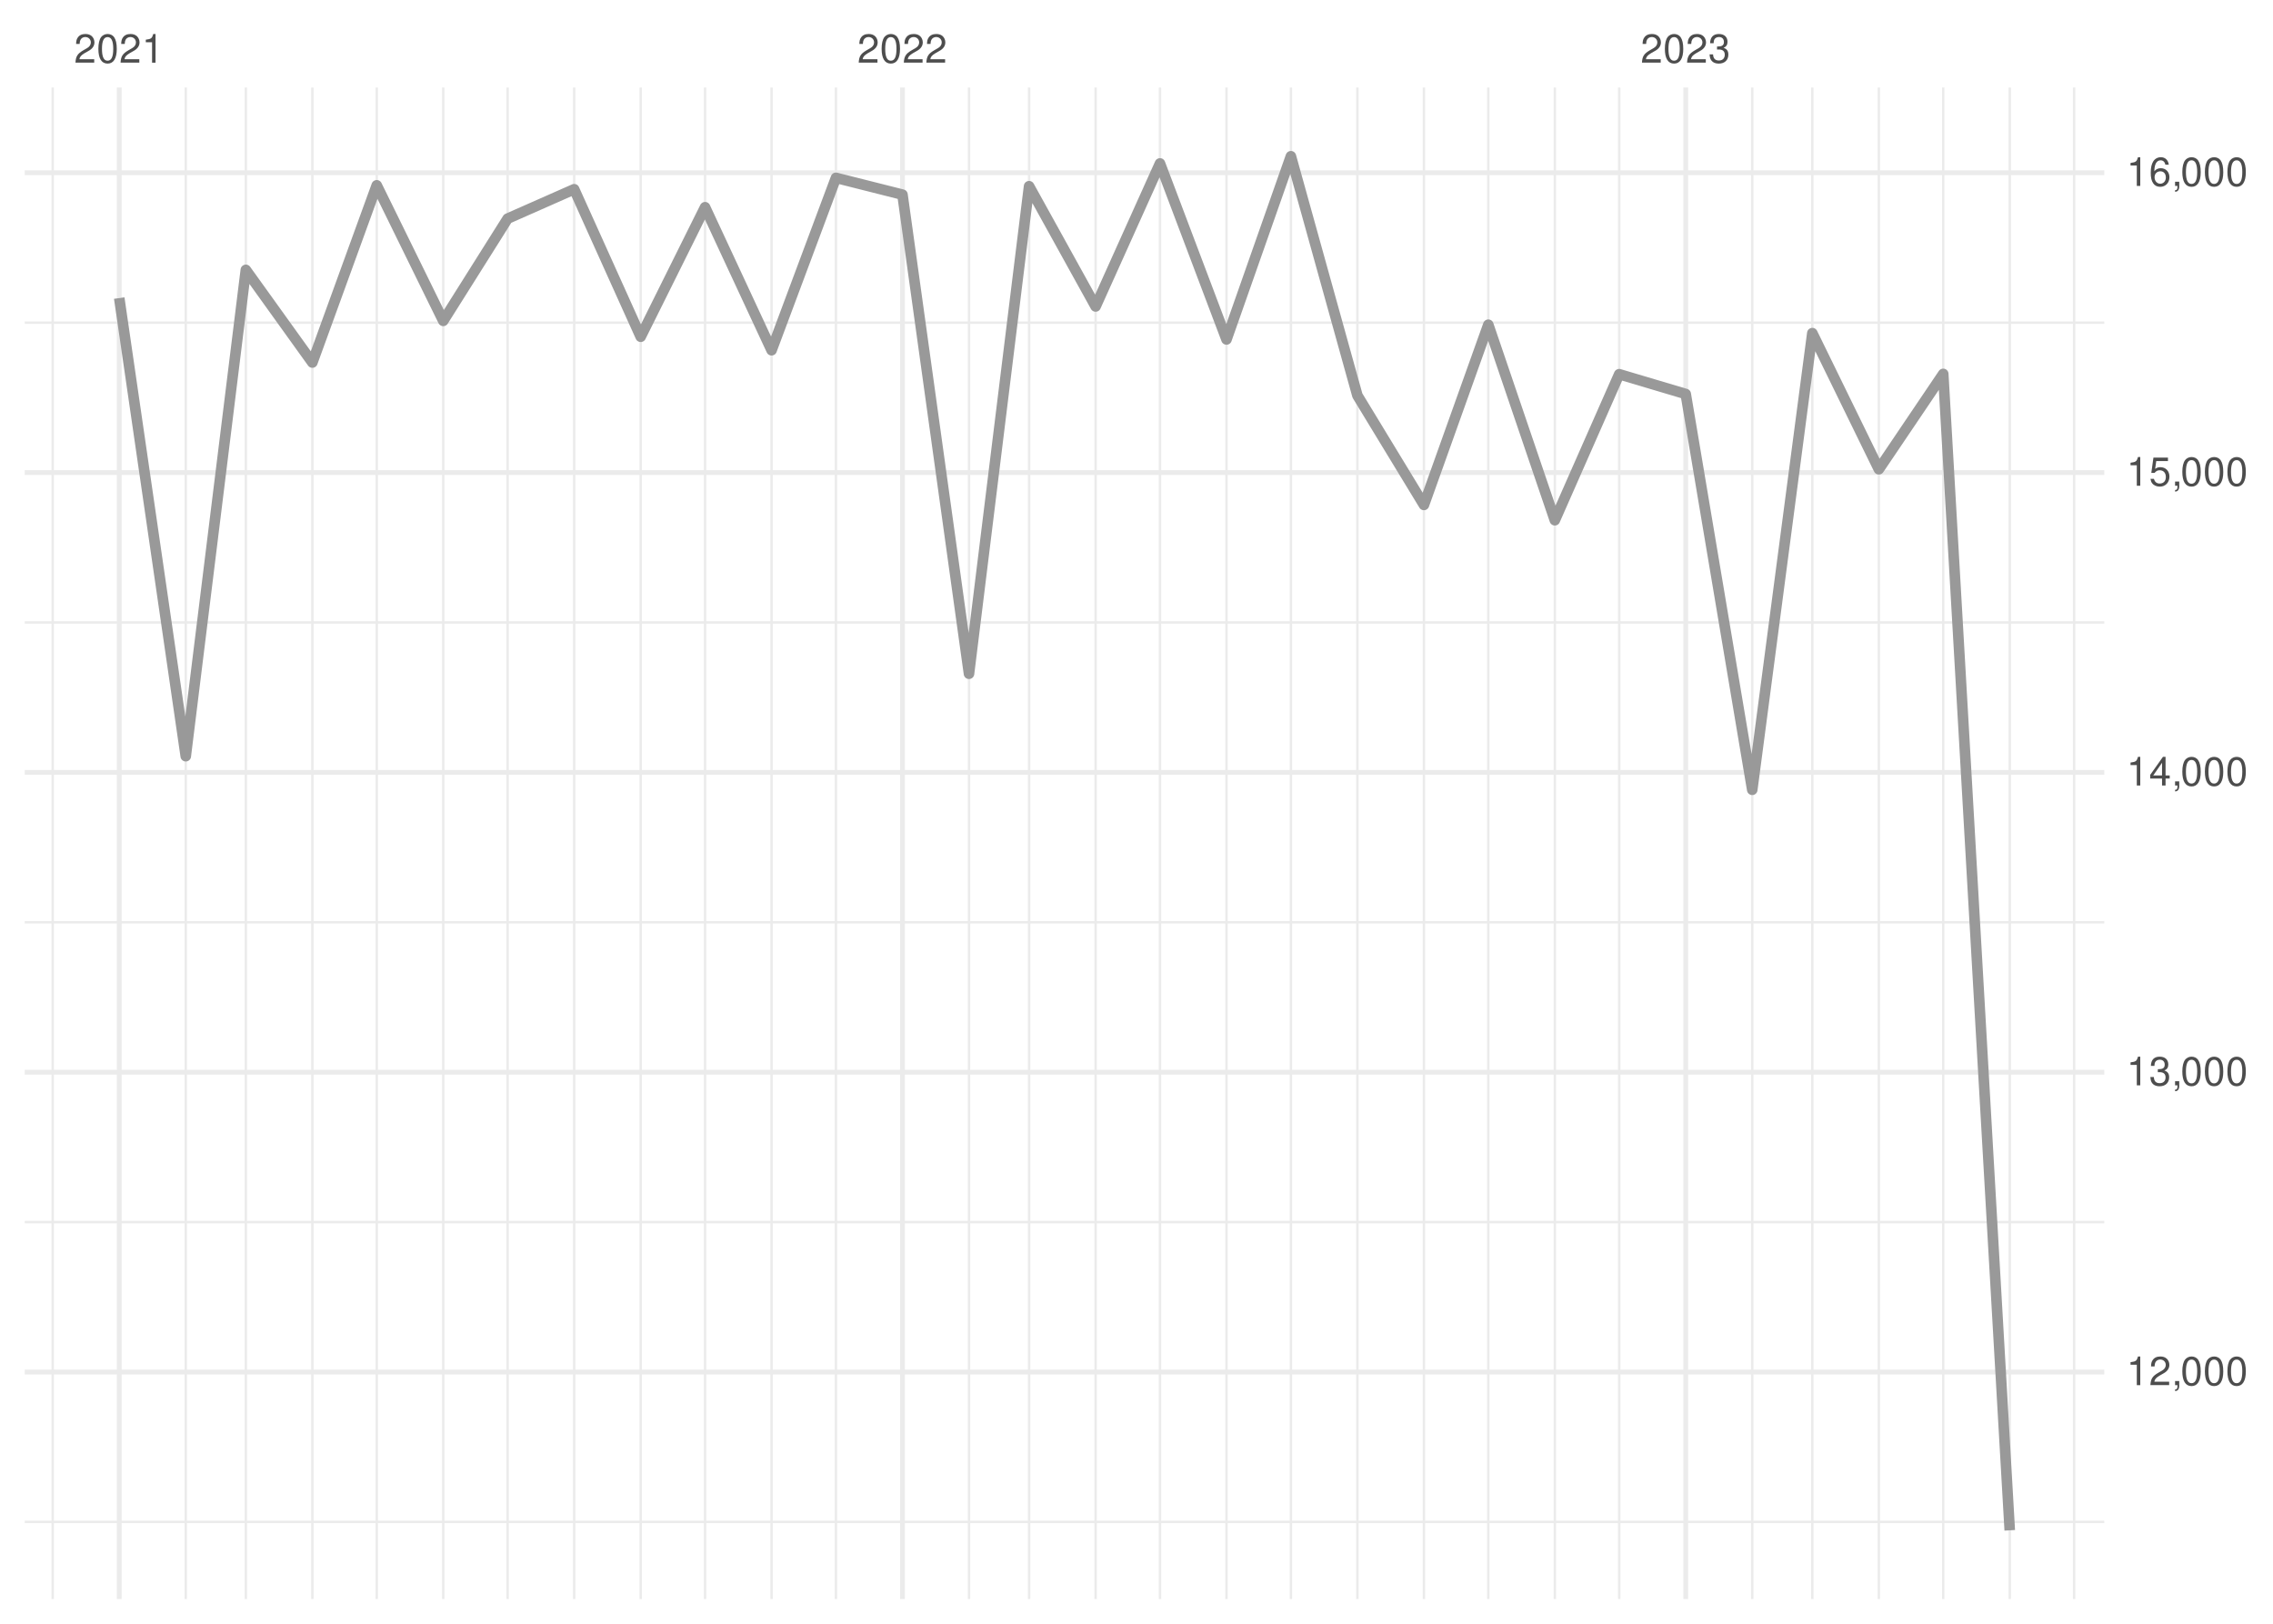
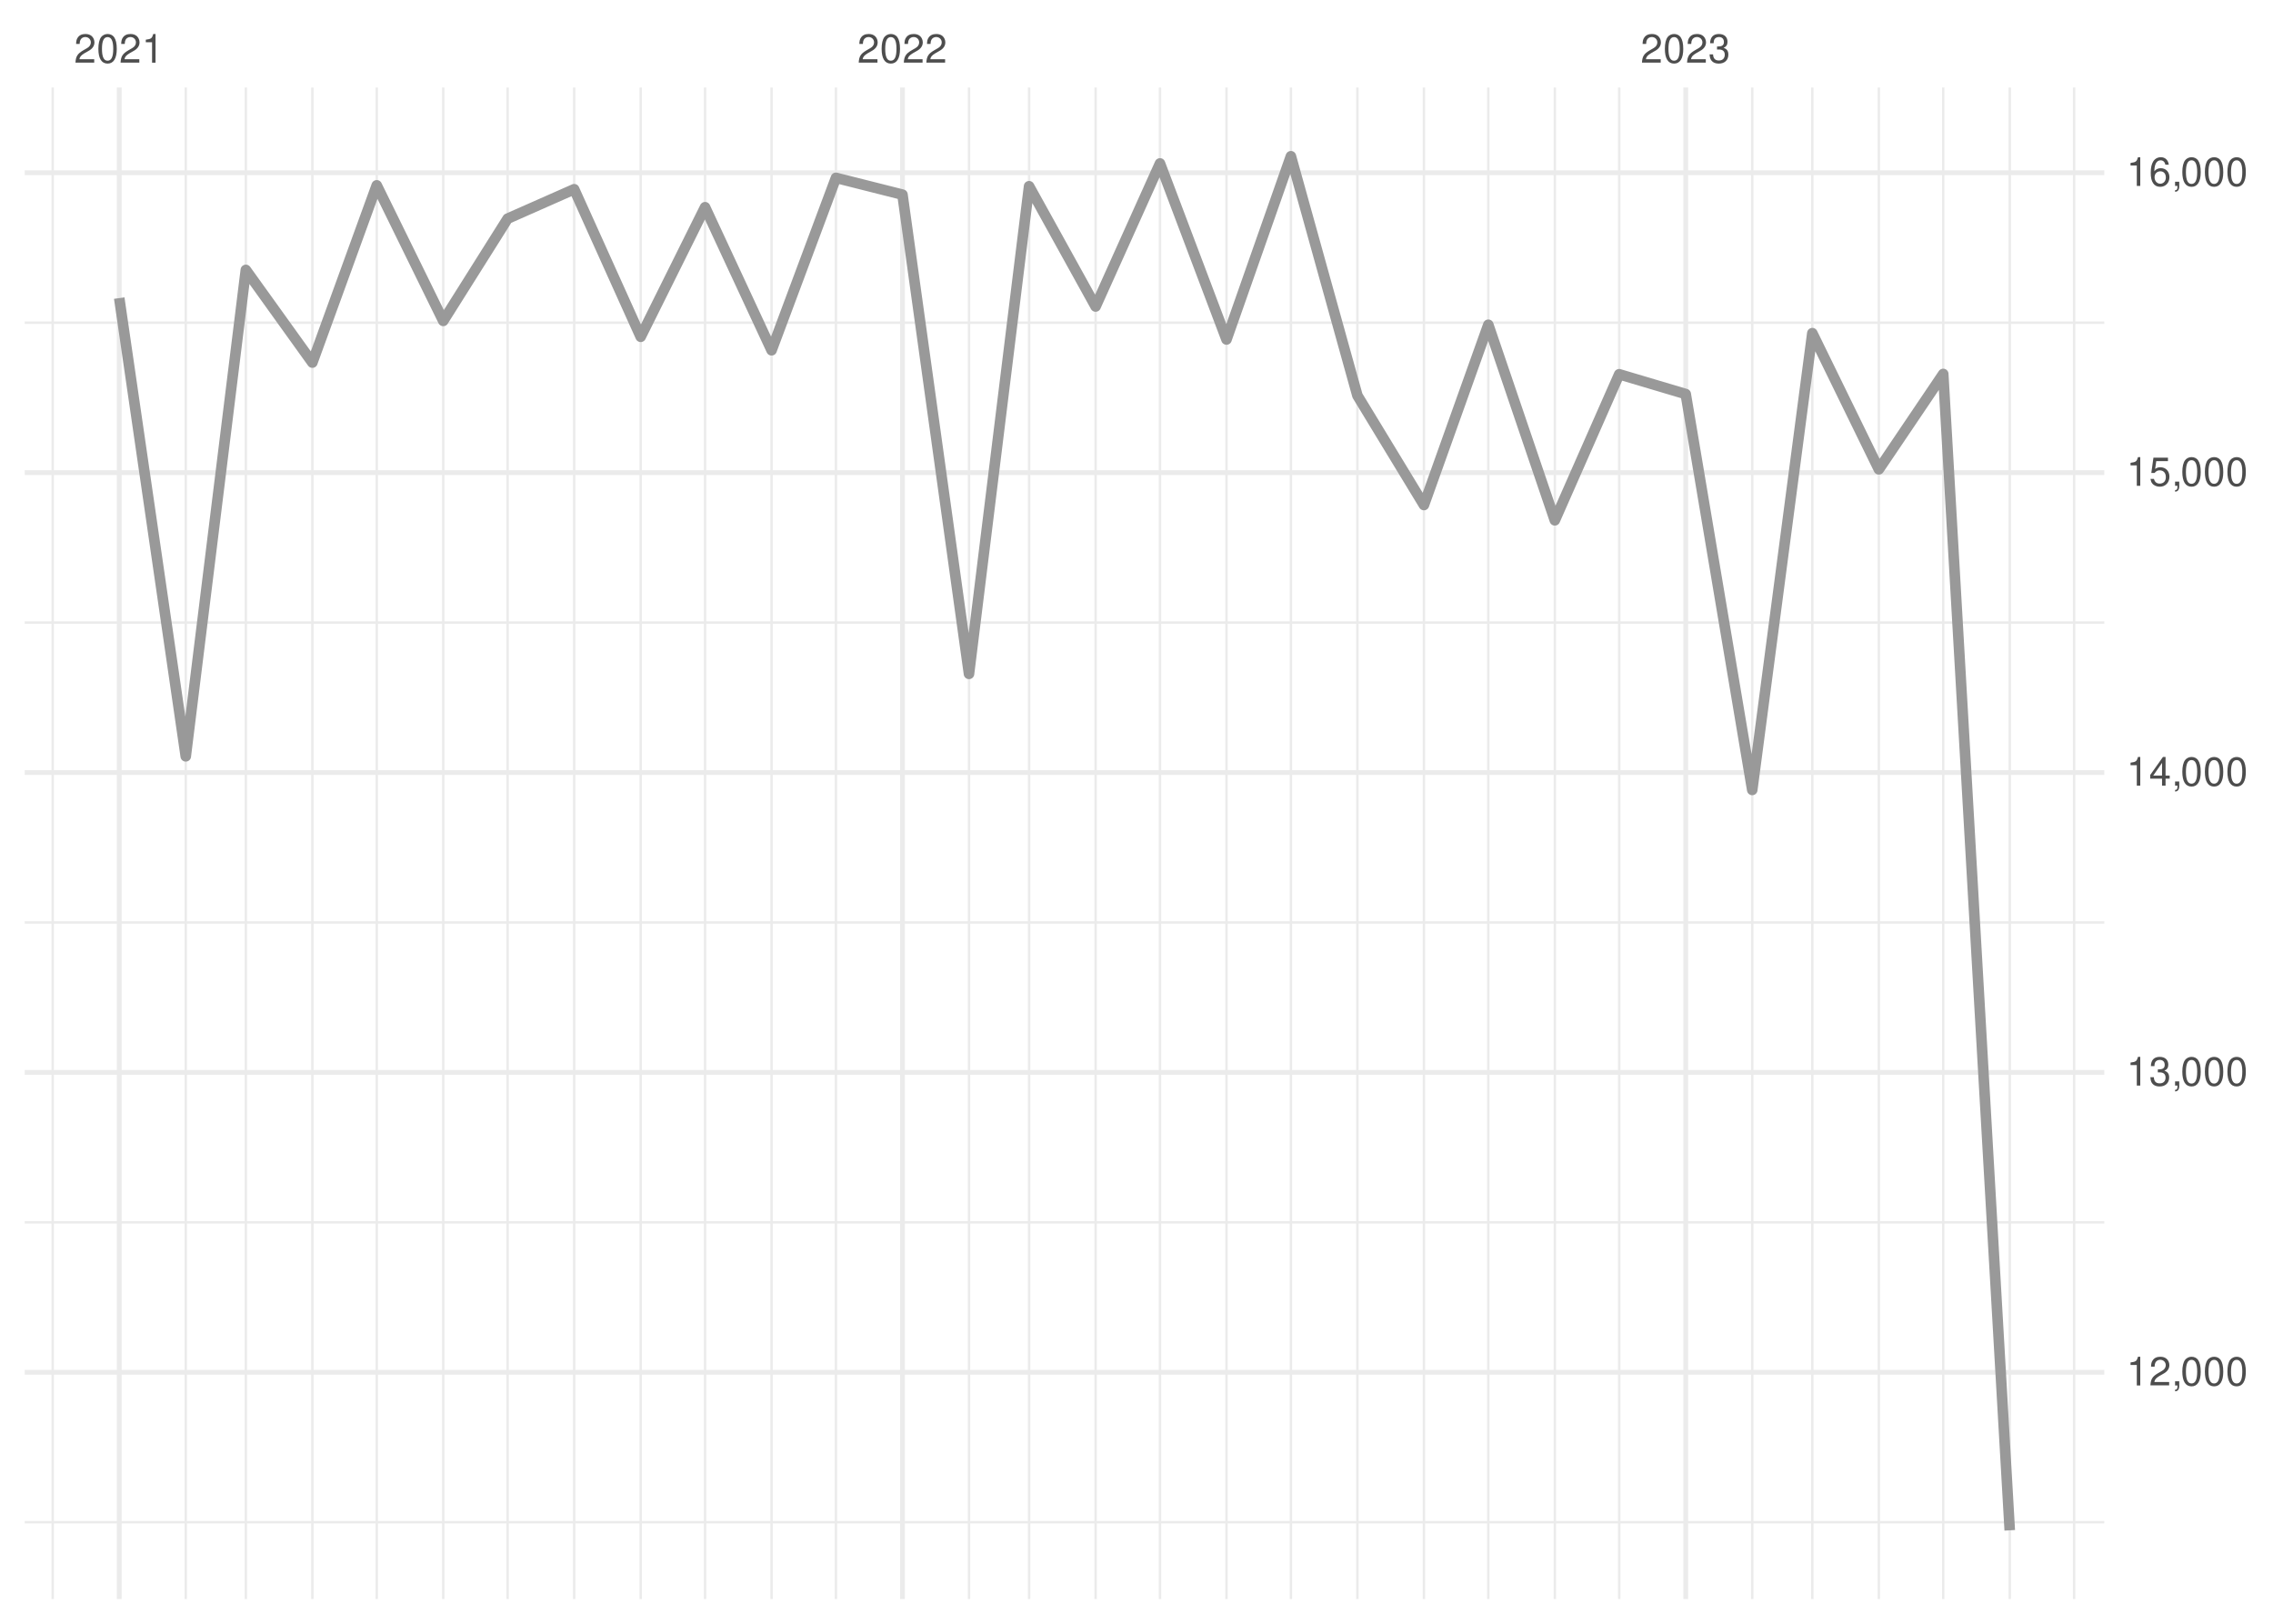
<svg xmlns="http://www.w3.org/2000/svg" xmlns:xlink="http://www.w3.org/1999/xlink" width="504pt" height="360pt" viewBox="0 0 504 360" version="1.1">
  <defs>
    <g>
      <symbol overflow="visible" id="glyph0-0">
        <path style="stroke:none;" d="" />
      </symbol>
      <symbol overflow="visible" id="glyph0-1">
        <path style="stroke:none;" d="M 4.453 -0.766 L 1.172 -0.766 C 1.25 -1.297 1.531 -1.625 2.297 -2.094 L 3.172 -2.594 C 4.047 -3.062 4.5 -3.719 4.5 -4.5 C 4.5 -5.031 4.281 -5.531 3.922 -5.875 C 3.547 -6.203 3.094 -6.359 2.5 -6.359 C 1.703 -6.359 1.125 -6.078 0.781 -5.531 C 0.547 -5.203 0.453 -4.797 0.438 -4.156 L 1.219 -4.156 C 1.234 -4.594 1.297 -4.844 1.406 -5.062 C 1.594 -5.438 2 -5.688 2.469 -5.688 C 3.172 -5.688 3.703 -5.172 3.703 -4.484 C 3.703 -3.969 3.406 -3.531 2.859 -3.219 L 2.047 -2.75 C 0.75 -2 0.375 -1.406 0.297 -0.016 L 4.453 -0.016 Z M 4.453 -0.766 " />
      </symbol>
      <symbol overflow="visible" id="glyph0-2">
        <path style="stroke:none;" d="M 2.422 -6.359 C 1.844 -6.359 1.312 -6.094 0.984 -5.672 C 0.578 -5.109 0.375 -4.25 0.375 -3.078 C 0.375 -0.938 1.078 0.203 2.422 0.203 C 3.734 0.203 4.453 -0.938 4.453 -3.031 C 4.453 -4.25 4.266 -5.078 3.859 -5.672 C 3.531 -6.109 3.016 -6.359 2.422 -6.359 Z M 2.422 -5.672 C 3.25 -5.672 3.672 -4.828 3.672 -3.094 C 3.672 -1.281 3.266 -0.438 2.406 -0.438 C 1.578 -0.438 1.172 -1.312 1.172 -3.062 C 1.172 -4.828 1.578 -5.672 2.422 -5.672 Z M 2.422 -5.672 " />
      </symbol>
      <symbol overflow="visible" id="glyph0-3">
        <path style="stroke:none;" d="M 2.281 -4.531 L 2.281 0 L 3.047 0 L 3.047 -6.359 L 2.547 -6.359 C 2.266 -5.391 2.094 -5.25 0.891 -5.094 L 0.891 -4.531 Z M 2.281 -4.531 " />
      </symbol>
      <symbol overflow="visible" id="glyph0-4">
        <path style="stroke:none;" d="M 1.938 -2.922 L 2.359 -2.922 C 3.203 -2.922 3.656 -2.531 3.656 -1.766 C 3.656 -0.969 3.172 -0.484 2.375 -0.484 C 1.516 -0.484 1.109 -0.922 1.062 -1.844 L 0.281 -1.844 C 0.312 -1.344 0.406 -1 0.547 -0.719 C 0.875 -0.109 1.484 0.203 2.344 0.203 C 3.625 0.203 4.453 -0.578 4.453 -1.781 C 4.453 -2.594 4.141 -3.031 3.391 -3.297 C 3.969 -3.531 4.266 -3.969 4.266 -4.609 C 4.266 -5.703 3.547 -6.359 2.359 -6.359 C 1.109 -6.359 0.438 -5.656 0.406 -4.312 L 1.188 -4.312 C 1.203 -4.703 1.234 -4.922 1.328 -5.109 C 1.5 -5.469 1.891 -5.688 2.375 -5.688 C 3.062 -5.688 3.469 -5.266 3.469 -4.578 C 3.469 -4.141 3.312 -3.859 2.969 -3.719 C 2.766 -3.625 2.484 -3.594 1.938 -3.578 Z M 1.938 -2.922 " />
      </symbol>
      <symbol overflow="visible" id="glyph0-5">
        <path style="stroke:none;" d="M 0.766 -0.922 L 0.766 0 L 1.297 0 L 1.297 0.156 C 1.297 0.766 1.172 0.938 0.766 0.953 L 0.766 1.297 C 1.344 1.312 1.688 0.891 1.688 0.141 L 1.688 -0.922 Z M 0.766 -0.922 " />
      </symbol>
      <symbol overflow="visible" id="glyph0-6">
        <path style="stroke:none;" d="M 2.875 -1.547 L 2.875 0 L 3.656 0 L 3.656 -1.547 L 4.578 -1.547 L 4.578 -2.234 L 3.656 -2.234 L 3.656 -6.359 L 3.078 -6.359 L 0.25 -2.359 L 0.25 -1.547 Z M 2.875 -2.234 L 0.922 -2.234 L 2.875 -5.047 Z M 2.875 -2.234 " />
      </symbol>
      <symbol overflow="visible" id="glyph0-7">
        <path style="stroke:none;" d="M 4.188 -6.234 L 0.969 -6.234 L 0.5 -2.844 L 1.219 -2.844 C 1.578 -3.266 1.875 -3.422 2.359 -3.422 C 3.203 -3.422 3.719 -2.844 3.719 -1.922 C 3.719 -1.031 3.203 -0.484 2.359 -0.484 C 1.688 -0.484 1.266 -0.828 1.078 -1.531 L 0.312 -1.531 C 0.406 -1.016 0.5 -0.781 0.688 -0.547 C 1.031 -0.078 1.672 0.203 2.375 0.203 C 3.641 0.203 4.516 -0.719 4.516 -2.031 C 4.516 -3.266 3.688 -4.109 2.5 -4.109 C 2.062 -4.109 1.703 -4 1.344 -3.734 L 1.594 -5.469 L 4.188 -5.469 Z M 4.188 -6.234 " />
      </symbol>
      <symbol overflow="visible" id="glyph0-8">
        <path style="stroke:none;" d="M 4.375 -4.703 C 4.234 -5.75 3.562 -6.359 2.609 -6.359 C 1.922 -6.359 1.312 -6.031 0.938 -5.453 C 0.547 -4.828 0.375 -4.062 0.375 -2.906 C 0.375 -1.828 0.531 -1.156 0.906 -0.594 C 1.234 -0.078 1.781 0.203 2.469 0.203 C 3.656 0.203 4.516 -0.688 4.516 -1.922 C 4.516 -3.094 3.719 -3.922 2.609 -3.922 C 1.984 -3.922 1.5 -3.688 1.172 -3.234 C 1.172 -4.797 1.672 -5.672 2.562 -5.672 C 3.109 -5.672 3.484 -5.328 3.609 -4.703 Z M 2.5 -3.234 C 3.25 -3.234 3.719 -2.703 3.719 -1.859 C 3.719 -1.062 3.188 -0.484 2.484 -0.484 C 1.766 -0.484 1.219 -1.094 1.219 -1.906 C 1.219 -2.688 1.734 -3.234 2.5 -3.234 Z M 2.5 -3.234 " />
      </symbol>
    </g>
    <clipPath id="clip1">
      <path d="M 5.48 337 L 466.59 337 L 466.59 338 L 5.48 338 Z M 5.48 337 " />
    </clipPath>
    <clipPath id="clip2">
      <path d="M 5.48 270 L 466.59 270 L 466.59 272 L 5.48 272 Z M 5.48 270 " />
    </clipPath>
    <clipPath id="clip3">
      <path d="M 5.48 204 L 466.59 204 L 466.59 205 L 5.48 205 Z M 5.48 204 " />
    </clipPath>
    <clipPath id="clip4">
      <path d="M 5.48 137 L 466.59 137 L 466.59 139 L 5.48 139 Z M 5.48 137 " />
    </clipPath>
    <clipPath id="clip5">
      <path d="M 5.48 71 L 466.59 71 L 466.59 72 L 5.48 72 Z M 5.48 71 " />
    </clipPath>
    <clipPath id="clip6">
      <path d="M 11 19.41 L 12 19.41 L 12 354.52 L 11 354.52 Z M 11 19.41 " />
    </clipPath>
    <clipPath id="clip7">
      <path d="M 40 19.41 L 42 19.41 L 42 354.52 L 40 354.52 Z M 40 19.41 " />
    </clipPath>
    <clipPath id="clip8">
      <path d="M 54 19.41 L 55 19.41 L 55 354.52 L 54 354.52 Z M 54 19.41 " />
    </clipPath>
    <clipPath id="clip9">
      <path d="M 68 19.41 L 70 19.41 L 70 354.52 L 68 354.52 Z M 68 19.41 " />
    </clipPath>
    <clipPath id="clip10">
      <path d="M 83 19.41 L 84 19.41 L 84 354.52 L 83 354.52 Z M 83 19.41 " />
    </clipPath>
    <clipPath id="clip11">
      <path d="M 98 19.41 L 99 19.41 L 99 354.52 L 98 354.52 Z M 98 19.41 " />
    </clipPath>
    <clipPath id="clip12">
      <path d="M 112 19.41 L 113 19.41 L 113 354.52 L 112 354.52 Z M 112 19.41 " />
    </clipPath>
    <clipPath id="clip13">
      <path d="M 127 19.41 L 128 19.41 L 128 354.52 L 127 354.52 Z M 127 19.41 " />
    </clipPath>
    <clipPath id="clip14">
      <path d="M 141 19.41 L 143 19.41 L 143 354.52 L 141 354.52 Z M 141 19.41 " />
    </clipPath>
    <clipPath id="clip15">
      <path d="M 156 19.41 L 157 19.41 L 157 354.52 L 156 354.52 Z M 156 19.41 " />
    </clipPath>
    <clipPath id="clip16">
      <path d="M 170 19.41 L 172 19.41 L 172 354.52 L 170 354.52 Z M 170 19.41 " />
    </clipPath>
    <clipPath id="clip17">
      <path d="M 185 19.41 L 186 19.41 L 186 354.52 L 185 354.52 Z M 185 19.41 " />
    </clipPath>
    <clipPath id="clip18">
      <path d="M 214 19.41 L 216 19.41 L 216 354.52 L 214 354.52 Z M 214 19.41 " />
    </clipPath>
    <clipPath id="clip19">
      <path d="M 227 19.41 L 229 19.41 L 229 354.52 L 227 354.52 Z M 227 19.41 " />
    </clipPath>
    <clipPath id="clip20">
      <path d="M 242 19.41 L 244 19.41 L 244 354.52 L 242 354.52 Z M 242 19.41 " />
    </clipPath>
    <clipPath id="clip21">
      <path d="M 256 19.41 L 258 19.41 L 258 354.52 L 256 354.52 Z M 256 19.41 " />
    </clipPath>
    <clipPath id="clip22">
      <path d="M 271 19.41 L 273 19.41 L 273 354.52 L 271 354.52 Z M 271 19.41 " />
    </clipPath>
    <clipPath id="clip23">
      <path d="M 285 19.41 L 287 19.41 L 287 354.52 L 285 354.52 Z M 285 19.41 " />
    </clipPath>
    <clipPath id="clip24">
      <path d="M 300 19.41 L 302 19.41 L 302 354.52 L 300 354.52 Z M 300 19.41 " />
    </clipPath>
    <clipPath id="clip25">
      <path d="M 315 19.41 L 316 19.41 L 316 354.52 L 315 354.52 Z M 315 19.41 " />
    </clipPath>
    <clipPath id="clip26">
      <path d="M 329 19.41 L 331 19.41 L 331 354.52 L 329 354.52 Z M 329 19.41 " />
    </clipPath>
    <clipPath id="clip27">
      <path d="M 344 19.41 L 346 19.41 L 346 354.52 L 344 354.52 Z M 344 19.41 " />
    </clipPath>
    <clipPath id="clip28">
      <path d="M 358 19.41 L 360 19.41 L 360 354.52 L 358 354.52 Z M 358 19.41 " />
    </clipPath>
    <clipPath id="clip29">
      <path d="M 388 19.41 L 389 19.41 L 389 354.52 L 388 354.52 Z M 388 19.41 " />
    </clipPath>
    <clipPath id="clip30">
      <path d="M 401 19.41 L 403 19.41 L 403 354.52 L 401 354.52 Z M 401 19.41 " />
    </clipPath>
    <clipPath id="clip31">
      <path d="M 416 19.41 L 417 19.41 L 417 354.52 L 416 354.52 Z M 416 19.41 " />
    </clipPath>
    <clipPath id="clip32">
      <path d="M 430 19.41 L 432 19.41 L 432 354.52 L 430 354.52 Z M 430 19.41 " />
    </clipPath>
    <clipPath id="clip33">
      <path d="M 445 19.41 L 446 19.41 L 446 354.52 L 445 354.52 Z M 445 19.41 " />
    </clipPath>
    <clipPath id="clip34">
      <path d="M 459 19.41 L 461 19.41 L 461 354.52 L 459 354.52 Z M 459 19.41 " />
    </clipPath>
    <clipPath id="clip35">
      <path d="M 5.48 303 L 466.59 303 L 466.59 305 L 5.48 305 Z M 5.48 303 " />
    </clipPath>
    <clipPath id="clip36">
      <path d="M 5.48 237 L 466.59 237 L 466.59 239 L 5.48 239 Z M 5.48 237 " />
    </clipPath>
    <clipPath id="clip37">
      <path d="M 5.48 170 L 466.59 170 L 466.59 172 L 5.48 172 Z M 5.48 170 " />
    </clipPath>
    <clipPath id="clip38">
      <path d="M 5.48 104 L 466.59 104 L 466.59 106 L 5.48 106 Z M 5.48 104 " />
    </clipPath>
    <clipPath id="clip39">
      <path d="M 5.48 37 L 466.59 37 L 466.59 39 L 5.48 39 Z M 5.48 37 " />
    </clipPath>
    <clipPath id="clip40">
      <path d="M 25 19.41 L 27 19.41 L 27 354.52 L 25 354.52 Z M 25 19.41 " />
    </clipPath>
    <clipPath id="clip41">
      <path d="M 199 19.41 L 201 19.41 L 201 354.52 L 199 354.52 Z M 199 19.41 " />
    </clipPath>
    <clipPath id="clip42">
      <path d="M 373 19.41 L 375 19.41 L 375 354.52 L 373 354.52 Z M 373 19.41 " />
    </clipPath>
  </defs>
  <g id="surface26">
    <rect x="0" y="0" width="504" height="360" style="fill:rgb(100%,100%,100%);fill-opacity:1;stroke:none;" />
    <g clip-path="url(#clip1)" clip-rule="nonzero">
-       <path style="fill:none;stroke-width:0.533;stroke-linecap:butt;stroke-linejoin:round;stroke:rgb(92.157%,92.157%,92.157%);stroke-opacity:1;stroke-miterlimit:10;" d="M 5.48 337.426 L 466.59 337.426 " />
+       <path style="fill:none;stroke-width:0.533;stroke-linecap:butt;stroke-linejoin:round;stroke:rgb(92.157%,92.157%,92.157%);stroke-opacity:1;stroke-miterlimit:10;" d="M 5.48 337.492 L 466.59 337.492 " />
    </g>
    <g clip-path="url(#clip2)" clip-rule="nonzero">
-       <path style="fill:none;stroke-width:0.533;stroke-linecap:butt;stroke-linejoin:round;stroke:rgb(92.157%,92.157%,92.157%);stroke-opacity:1;stroke-miterlimit:10;" d="M 5.48 270.953 L 466.59 270.953 " />
+       <path style="fill:none;stroke-width:0.533;stroke-linecap:butt;stroke-linejoin:round;stroke:rgb(92.157%,92.157%,92.157%);stroke-opacity:1;stroke-miterlimit:10;" d="M 5.48 271.004 L 466.59 271.004 " />
    </g>
    <g clip-path="url(#clip3)" clip-rule="nonzero">
-       <path style="fill:none;stroke-width:0.533;stroke-linecap:butt;stroke-linejoin:round;stroke:rgb(92.157%,92.157%,92.157%);stroke-opacity:1;stroke-miterlimit:10;" d="M 5.48 204.48 L 466.59 204.48 " />
+       <path style="fill:none;stroke-width:0.533;stroke-linecap:butt;stroke-linejoin:round;stroke:rgb(92.157%,92.157%,92.157%);stroke-opacity:1;stroke-miterlimit:10;" d="M 5.48 204.52 L 466.59 204.52 " />
    </g>
    <g clip-path="url(#clip4)" clip-rule="nonzero">
-       <path style="fill:none;stroke-width:0.533;stroke-linecap:butt;stroke-linejoin:round;stroke:rgb(92.157%,92.157%,92.157%);stroke-opacity:1;stroke-miterlimit:10;" d="M 5.48 138.008 L 466.59 138.008 " />
+       <path style="fill:none;stroke-width:0.533;stroke-linecap:butt;stroke-linejoin:round;stroke:rgb(92.157%,92.157%,92.157%);stroke-opacity:1;stroke-miterlimit:10;" d="M 5.48 138.031 L 466.59 138.031 " />
    </g>
    <g clip-path="url(#clip5)" clip-rule="nonzero">
-       <path style="fill:none;stroke-width:0.533;stroke-linecap:butt;stroke-linejoin:round;stroke:rgb(92.157%,92.157%,92.157%);stroke-opacity:1;stroke-miterlimit:10;" d="M 5.48 71.535 L 466.59 71.535 " />
+       <path style="fill:none;stroke-width:0.533;stroke-linecap:butt;stroke-linejoin:round;stroke:rgb(92.157%,92.157%,92.157%);stroke-opacity:1;stroke-miterlimit:10;" d="M 5.48 71.543 L 466.59 71.543 " />
    </g>
    <g clip-path="url(#clip6)" clip-rule="nonzero">
      <path style="fill:none;stroke-width:0.533;stroke-linecap:butt;stroke-linejoin:round;stroke:rgb(92.157%,92.157%,92.157%);stroke-opacity:1;stroke-miterlimit:10;" d="M 11.688 354.52 L 11.688 19.41 " />
    </g>
    <g clip-path="url(#clip7)" clip-rule="nonzero">
      <path style="fill:none;stroke-width:0.533;stroke-linecap:butt;stroke-linejoin:round;stroke:rgb(92.157%,92.157%,92.157%);stroke-opacity:1;stroke-miterlimit:10;" d="M 41.188 354.52 L 41.188 19.41 " />
    </g>
    <g clip-path="url(#clip8)" clip-rule="nonzero">
      <path style="fill:none;stroke-width:0.533;stroke-linecap:butt;stroke-linejoin:round;stroke:rgb(92.157%,92.157%,92.157%);stroke-opacity:1;stroke-miterlimit:10;" d="M 54.512 354.52 L 54.512 19.41 " />
    </g>
    <g clip-path="url(#clip9)" clip-rule="nonzero">
      <path style="fill:none;stroke-width:0.533;stroke-linecap:butt;stroke-linejoin:round;stroke:rgb(92.157%,92.157%,92.157%);stroke-opacity:1;stroke-miterlimit:10;" d="M 69.262 354.52 L 69.262 19.41 " />
    </g>
    <g clip-path="url(#clip10)" clip-rule="nonzero">
      <path style="fill:none;stroke-width:0.533;stroke-linecap:butt;stroke-linejoin:round;stroke:rgb(92.157%,92.157%,92.157%);stroke-opacity:1;stroke-miterlimit:10;" d="M 83.535 354.52 L 83.535 19.41 " />
    </g>
    <g clip-path="url(#clip11)" clip-rule="nonzero">
      <path style="fill:none;stroke-width:0.533;stroke-linecap:butt;stroke-linejoin:round;stroke:rgb(92.157%,92.157%,92.157%);stroke-opacity:1;stroke-miterlimit:10;" d="M 98.285 354.52 L 98.285 19.41 " />
    </g>
    <g clip-path="url(#clip12)" clip-rule="nonzero">
      <path style="fill:none;stroke-width:0.533;stroke-linecap:butt;stroke-linejoin:round;stroke:rgb(92.157%,92.157%,92.157%);stroke-opacity:1;stroke-miterlimit:10;" d="M 112.562 354.52 L 112.562 19.41 " />
    </g>
    <g clip-path="url(#clip13)" clip-rule="nonzero">
      <path style="fill:none;stroke-width:0.533;stroke-linecap:butt;stroke-linejoin:round;stroke:rgb(92.157%,92.157%,92.157%);stroke-opacity:1;stroke-miterlimit:10;" d="M 127.312 354.52 L 127.312 19.41 " />
    </g>
    <g clip-path="url(#clip14)" clip-rule="nonzero">
      <path style="fill:none;stroke-width:0.533;stroke-linecap:butt;stroke-linejoin:round;stroke:rgb(92.157%,92.157%,92.157%);stroke-opacity:1;stroke-miterlimit:10;" d="M 142.062 354.52 L 142.062 19.41 " />
    </g>
    <g clip-path="url(#clip15)" clip-rule="nonzero">
      <path style="fill:none;stroke-width:0.533;stroke-linecap:butt;stroke-linejoin:round;stroke:rgb(92.157%,92.157%,92.157%);stroke-opacity:1;stroke-miterlimit:10;" d="M 156.336 354.52 L 156.336 19.41 " />
    </g>
    <g clip-path="url(#clip16)" clip-rule="nonzero">
      <path style="fill:none;stroke-width:0.533;stroke-linecap:butt;stroke-linejoin:round;stroke:rgb(92.157%,92.157%,92.157%);stroke-opacity:1;stroke-miterlimit:10;" d="M 171.086 354.52 L 171.086 19.41 " />
    </g>
    <g clip-path="url(#clip17)" clip-rule="nonzero">
      <path style="fill:none;stroke-width:0.533;stroke-linecap:butt;stroke-linejoin:round;stroke:rgb(92.157%,92.157%,92.157%);stroke-opacity:1;stroke-miterlimit:10;" d="M 185.359 354.52 L 185.359 19.41 " />
    </g>
    <g clip-path="url(#clip18)" clip-rule="nonzero">
      <path style="fill:none;stroke-width:0.533;stroke-linecap:butt;stroke-linejoin:round;stroke:rgb(92.157%,92.157%,92.157%);stroke-opacity:1;stroke-miterlimit:10;" d="M 214.859 354.52 L 214.859 19.41 " />
    </g>
    <g clip-path="url(#clip19)" clip-rule="nonzero">
      <path style="fill:none;stroke-width:0.533;stroke-linecap:butt;stroke-linejoin:round;stroke:rgb(92.157%,92.157%,92.157%);stroke-opacity:1;stroke-miterlimit:10;" d="M 228.184 354.52 L 228.184 19.41 " />
    </g>
    <g clip-path="url(#clip20)" clip-rule="nonzero">
      <path style="fill:none;stroke-width:0.533;stroke-linecap:butt;stroke-linejoin:round;stroke:rgb(92.157%,92.157%,92.157%);stroke-opacity:1;stroke-miterlimit:10;" d="M 242.934 354.52 L 242.934 19.41 " />
    </g>
    <g clip-path="url(#clip21)" clip-rule="nonzero">
      <path style="fill:none;stroke-width:0.533;stroke-linecap:butt;stroke-linejoin:round;stroke:rgb(92.157%,92.157%,92.157%);stroke-opacity:1;stroke-miterlimit:10;" d="M 257.207 354.52 L 257.207 19.41 " />
    </g>
    <g clip-path="url(#clip22)" clip-rule="nonzero">
      <path style="fill:none;stroke-width:0.533;stroke-linecap:butt;stroke-linejoin:round;stroke:rgb(92.157%,92.157%,92.157%);stroke-opacity:1;stroke-miterlimit:10;" d="M 271.957 354.52 L 271.957 19.41 " />
    </g>
    <g clip-path="url(#clip23)" clip-rule="nonzero">
      <path style="fill:none;stroke-width:0.533;stroke-linecap:butt;stroke-linejoin:round;stroke:rgb(92.157%,92.157%,92.157%);stroke-opacity:1;stroke-miterlimit:10;" d="M 286.234 354.52 L 286.234 19.41 " />
    </g>
    <g clip-path="url(#clip24)" clip-rule="nonzero">
      <path style="fill:none;stroke-width:0.533;stroke-linecap:butt;stroke-linejoin:round;stroke:rgb(92.157%,92.157%,92.157%);stroke-opacity:1;stroke-miterlimit:10;" d="M 300.984 354.52 L 300.984 19.41 " />
    </g>
    <g clip-path="url(#clip25)" clip-rule="nonzero">
      <path style="fill:none;stroke-width:0.533;stroke-linecap:butt;stroke-linejoin:round;stroke:rgb(92.157%,92.157%,92.157%);stroke-opacity:1;stroke-miterlimit:10;" d="M 315.734 354.52 L 315.734 19.41 " />
    </g>
    <g clip-path="url(#clip26)" clip-rule="nonzero">
      <path style="fill:none;stroke-width:0.533;stroke-linecap:butt;stroke-linejoin:round;stroke:rgb(92.157%,92.157%,92.157%);stroke-opacity:1;stroke-miterlimit:10;" d="M 330.008 354.52 L 330.008 19.41 " />
    </g>
    <g clip-path="url(#clip27)" clip-rule="nonzero">
      <path style="fill:none;stroke-width:0.533;stroke-linecap:butt;stroke-linejoin:round;stroke:rgb(92.157%,92.157%,92.157%);stroke-opacity:1;stroke-miterlimit:10;" d="M 344.758 354.52 L 344.758 19.41 " />
    </g>
    <g clip-path="url(#clip28)" clip-rule="nonzero">
      <path style="fill:none;stroke-width:0.533;stroke-linecap:butt;stroke-linejoin:round;stroke:rgb(92.157%,92.157%,92.157%);stroke-opacity:1;stroke-miterlimit:10;" d="M 359.031 354.52 L 359.031 19.41 " />
    </g>
    <g clip-path="url(#clip29)" clip-rule="nonzero">
      <path style="fill:none;stroke-width:0.533;stroke-linecap:butt;stroke-linejoin:round;stroke:rgb(92.157%,92.157%,92.157%);stroke-opacity:1;stroke-miterlimit:10;" d="M 388.531 354.52 L 388.531 19.41 " />
    </g>
    <g clip-path="url(#clip30)" clip-rule="nonzero">
      <path style="fill:none;stroke-width:0.533;stroke-linecap:butt;stroke-linejoin:round;stroke:rgb(92.157%,92.157%,92.157%);stroke-opacity:1;stroke-miterlimit:10;" d="M 401.855 354.52 L 401.855 19.41 " />
    </g>
    <g clip-path="url(#clip31)" clip-rule="nonzero">
      <path style="fill:none;stroke-width:0.533;stroke-linecap:butt;stroke-linejoin:round;stroke:rgb(92.157%,92.157%,92.157%);stroke-opacity:1;stroke-miterlimit:10;" d="M 416.605 354.52 L 416.605 19.41 " />
    </g>
    <g clip-path="url(#clip32)" clip-rule="nonzero">
      <path style="fill:none;stroke-width:0.533;stroke-linecap:butt;stroke-linejoin:round;stroke:rgb(92.157%,92.157%,92.157%);stroke-opacity:1;stroke-miterlimit:10;" d="M 430.879 354.52 L 430.879 19.41 " />
    </g>
    <g clip-path="url(#clip33)" clip-rule="nonzero">
      <path style="fill:none;stroke-width:0.533;stroke-linecap:butt;stroke-linejoin:round;stroke:rgb(92.157%,92.157%,92.157%);stroke-opacity:1;stroke-miterlimit:10;" d="M 445.629 354.52 L 445.629 19.41 " />
    </g>
    <g clip-path="url(#clip34)" clip-rule="nonzero">
      <path style="fill:none;stroke-width:0.533;stroke-linecap:butt;stroke-linejoin:round;stroke:rgb(92.157%,92.157%,92.157%);stroke-opacity:1;stroke-miterlimit:10;" d="M 459.902 354.52 L 459.902 19.41 " />
    </g>
    <g clip-path="url(#clip35)" clip-rule="nonzero">
-       <path style="fill:none;stroke-width:1.067;stroke-linecap:butt;stroke-linejoin:round;stroke:rgb(92.157%,92.157%,92.157%);stroke-opacity:1;stroke-miterlimit:10;" d="M 5.48 304.191 L 466.59 304.191 " />
+       <path style="fill:none;stroke-width:1.067;stroke-linecap:butt;stroke-linejoin:round;stroke:rgb(92.157%,92.157%,92.157%);stroke-opacity:1;stroke-miterlimit:10;" d="M 5.48 304.25 L 466.59 304.25 " />
    </g>
    <g clip-path="url(#clip36)" clip-rule="nonzero">
-       <path style="fill:none;stroke-width:1.067;stroke-linecap:butt;stroke-linejoin:round;stroke:rgb(92.157%,92.157%,92.157%);stroke-opacity:1;stroke-miterlimit:10;" d="M 5.48 237.719 L 466.59 237.719 " />
+       <path style="fill:none;stroke-width:1.067;stroke-linecap:butt;stroke-linejoin:round;stroke:rgb(92.157%,92.157%,92.157%);stroke-opacity:1;stroke-miterlimit:10;" d="M 5.48 237.762 L 466.59 237.762 " />
    </g>
    <g clip-path="url(#clip37)" clip-rule="nonzero">
-       <path style="fill:none;stroke-width:1.067;stroke-linecap:butt;stroke-linejoin:round;stroke:rgb(92.157%,92.157%,92.157%);stroke-opacity:1;stroke-miterlimit:10;" d="M 5.48 171.246 L 466.59 171.246 " />
+       <path style="fill:none;stroke-width:1.067;stroke-linecap:butt;stroke-linejoin:round;stroke:rgb(92.157%,92.157%,92.157%);stroke-opacity:1;stroke-miterlimit:10;" d="M 5.48 171.273 L 466.59 171.273 " />
    </g>
    <g clip-path="url(#clip38)" clip-rule="nonzero">
-       <path style="fill:none;stroke-width:1.067;stroke-linecap:butt;stroke-linejoin:round;stroke:rgb(92.157%,92.157%,92.157%);stroke-opacity:1;stroke-miterlimit:10;" d="M 5.48 104.773 L 466.59 104.773 " />
+       <path style="fill:none;stroke-width:1.067;stroke-linecap:butt;stroke-linejoin:round;stroke:rgb(92.157%,92.157%,92.157%);stroke-opacity:1;stroke-miterlimit:10;" d="M 5.48 104.789 L 466.59 104.789 " />
    </g>
    <g clip-path="url(#clip39)" clip-rule="nonzero">
      <path style="fill:none;stroke-width:1.067;stroke-linecap:butt;stroke-linejoin:round;stroke:rgb(92.157%,92.157%,92.157%);stroke-opacity:1;stroke-miterlimit:10;" d="M 5.48 38.301 L 466.59 38.301 " />
    </g>
    <g clip-path="url(#clip40)" clip-rule="nonzero">
      <path style="fill:none;stroke-width:1.067;stroke-linecap:butt;stroke-linejoin:round;stroke:rgb(92.157%,92.157%,92.157%);stroke-opacity:1;stroke-miterlimit:10;" d="M 26.438 354.52 L 26.438 19.41 " />
    </g>
    <g clip-path="url(#clip41)" clip-rule="nonzero">
      <path style="fill:none;stroke-width:1.067;stroke-linecap:butt;stroke-linejoin:round;stroke:rgb(92.157%,92.157%,92.157%);stroke-opacity:1;stroke-miterlimit:10;" d="M 200.109 354.52 L 200.109 19.41 " />
    </g>
    <g clip-path="url(#clip42)" clip-rule="nonzero">
      <path style="fill:none;stroke-width:1.067;stroke-linecap:butt;stroke-linejoin:round;stroke:rgb(92.157%,92.157%,92.157%);stroke-opacity:1;stroke-miterlimit:10;" d="M 373.781 354.52 L 373.781 19.41 " />
    </g>
-     <path style="fill:none;stroke-width:2.347;stroke-linecap:butt;stroke-linejoin:round;stroke:rgb(60%,60%,60%);stroke-opacity:1;stroke-miterlimit:10;" d="M 26.438 66.086 L 41.188 167.656 L 54.512 59.836 L 69.262 80.375 L 83.535 41.09 L 98.285 71.137 L 112.562 48.469 L 127.312 41.957 L 142.062 74.66 L 156.336 45.945 L 171.086 77.652 L 185.359 39.43 L 200.109 43.152 L 214.859 149.375 L 228.184 41.289 L 242.934 67.945 L 257.207 36.238 L 271.957 75.258 L 286.234 34.645 L 300.984 87.688 L 315.734 111.949 L 330.008 72 L 344.758 115.34 L 359.031 82.969 L 373.781 87.355 L 388.531 175.102 L 401.855 73.863 L 416.605 104.039 L 430.879 82.902 L 445.629 339.289 " />
+     <path style="fill:none;stroke-width:2.347;stroke-linecap:butt;stroke-linejoin:round;stroke:rgb(60%,60%,60%);stroke-opacity:1;stroke-miterlimit:10;" d="M 26.438 66.09 L 41.188 167.684 L 54.512 59.844 L 69.262 80.387 L 83.535 41.094 L 98.285 71.145 L 112.562 48.473 L 127.312 41.957 L 142.062 74.668 L 156.336 45.945 L 171.086 77.66 L 185.359 39.43 L 200.109 43.152 L 214.859 149.402 L 228.184 41.293 L 242.934 67.953 L 257.207 36.238 L 271.957 75.266 L 286.234 34.645 L 300.984 87.699 L 315.734 111.969 L 330.008 72.008 L 344.758 115.359 L 359.031 82.98 L 373.781 87.367 L 388.531 175.133 L 401.855 73.871 L 416.605 104.055 L 430.879 82.914 L 445.629 339.289 " />
    <g style="fill:rgb(30.196%,30.196%,30.196%);fill-opacity:1;">
      <use xlink:href="#glyph0-1" x="16.438" y="13.896" />
      <use xlink:href="#glyph0-2" x="21.438" y="13.896" />
      <use xlink:href="#glyph0-1" x="26.438" y="13.896" />
      <use xlink:href="#glyph0-3" x="31.438" y="13.896" />
    </g>
    <g style="fill:rgb(30.196%,30.196%,30.196%);fill-opacity:1;">
      <use xlink:href="#glyph0-1" x="190.109" y="13.896" />
      <use xlink:href="#glyph0-2" x="195.109" y="13.896" />
      <use xlink:href="#glyph0-1" x="200.109" y="13.896" />
      <use xlink:href="#glyph0-1" x="205.109" y="13.896" />
    </g>
    <g style="fill:rgb(30.196%,30.196%,30.196%);fill-opacity:1;">
      <use xlink:href="#glyph0-1" x="363.781" y="13.896" />
      <use xlink:href="#glyph0-2" x="368.781" y="13.896" />
      <use xlink:href="#glyph0-1" x="373.781" y="13.896" />
      <use xlink:href="#glyph0-4" x="378.781" y="13.896" />
    </g>
    <g style="fill:rgb(30.196%,30.196%,30.196%);fill-opacity:1;">
-       <use xlink:href="#glyph0-3" x="471.52" y="307.106" />
-       <use xlink:href="#glyph0-1" x="476.52" y="307.106" />
-       <use xlink:href="#glyph0-5" x="481.52" y="307.106" />
-       <use xlink:href="#glyph0-2" x="483.52" y="307.106" />
-       <use xlink:href="#glyph0-2" x="488.52" y="307.106" />
-       <use xlink:href="#glyph0-2" x="493.52" y="307.106" />
-     </g>
-     <g style="fill:rgb(30.196%,30.196%,30.196%);fill-opacity:1;">
-       <use xlink:href="#glyph0-3" x="471.52" y="240.634" />
-       <use xlink:href="#glyph0-4" x="476.52" y="240.634" />
-       <use xlink:href="#glyph0-5" x="481.52" y="240.634" />
-       <use xlink:href="#glyph0-2" x="483.52" y="240.634" />
-       <use xlink:href="#glyph0-2" x="488.52" y="240.634" />
-       <use xlink:href="#glyph0-2" x="493.52" y="240.634" />
-     </g>
-     <g style="fill:rgb(30.196%,30.196%,30.196%);fill-opacity:1;">
-       <use xlink:href="#glyph0-3" x="471.52" y="174.161" />
-       <use xlink:href="#glyph0-6" x="476.52" y="174.161" />
-       <use xlink:href="#glyph0-5" x="481.52" y="174.161" />
-       <use xlink:href="#glyph0-2" x="483.52" y="174.161" />
-       <use xlink:href="#glyph0-2" x="488.52" y="174.161" />
-       <use xlink:href="#glyph0-2" x="493.52" y="174.161" />
-     </g>
-     <g style="fill:rgb(30.196%,30.196%,30.196%);fill-opacity:1;">
-       <use xlink:href="#glyph0-3" x="471.52" y="107.688" />
-       <use xlink:href="#glyph0-7" x="476.52" y="107.688" />
-       <use xlink:href="#glyph0-5" x="481.52" y="107.688" />
-       <use xlink:href="#glyph0-2" x="483.52" y="107.688" />
-       <use xlink:href="#glyph0-2" x="488.52" y="107.688" />
-       <use xlink:href="#glyph0-2" x="493.52" y="107.688" />
+       <use xlink:href="#glyph0-3" x="471.52" y="307.165" />
+       <use xlink:href="#glyph0-1" x="476.52" y="307.165" />
+       <use xlink:href="#glyph0-5" x="481.52" y="307.165" />
+       <use xlink:href="#glyph0-2" x="483.52" y="307.165" />
+       <use xlink:href="#glyph0-2" x="488.52" y="307.165" />
+       <use xlink:href="#glyph0-2" x="493.52" y="307.165" />
+     </g>
+     <g style="fill:rgb(30.196%,30.196%,30.196%);fill-opacity:1;">
+       <use xlink:href="#glyph0-3" x="471.52" y="240.677" />
+       <use xlink:href="#glyph0-4" x="476.52" y="240.677" />
+       <use xlink:href="#glyph0-5" x="481.52" y="240.677" />
+       <use xlink:href="#glyph0-2" x="483.52" y="240.677" />
+       <use xlink:href="#glyph0-2" x="488.52" y="240.677" />
+       <use xlink:href="#glyph0-2" x="493.52" y="240.677" />
+     </g>
+     <g style="fill:rgb(30.196%,30.196%,30.196%);fill-opacity:1;">
+       <use xlink:href="#glyph0-3" x="471.52" y="174.188" />
+       <use xlink:href="#glyph0-6" x="476.52" y="174.188" />
+       <use xlink:href="#glyph0-5" x="481.52" y="174.188" />
+       <use xlink:href="#glyph0-2" x="483.52" y="174.188" />
+       <use xlink:href="#glyph0-2" x="488.52" y="174.188" />
+       <use xlink:href="#glyph0-2" x="493.52" y="174.188" />
+     </g>
+     <g style="fill:rgb(30.196%,30.196%,30.196%);fill-opacity:1;">
+       <use xlink:href="#glyph0-3" x="471.52" y="107.704" />
+       <use xlink:href="#glyph0-7" x="476.52" y="107.704" />
+       <use xlink:href="#glyph0-5" x="481.52" y="107.704" />
+       <use xlink:href="#glyph0-2" x="483.52" y="107.704" />
+       <use xlink:href="#glyph0-2" x="488.52" y="107.704" />
+       <use xlink:href="#glyph0-2" x="493.52" y="107.704" />
    </g>
    <g style="fill:rgb(30.196%,30.196%,30.196%);fill-opacity:1;">
      <use xlink:href="#glyph0-3" x="471.52" y="41.216" />
      <use xlink:href="#glyph0-8" x="476.52" y="41.216" />
      <use xlink:href="#glyph0-5" x="481.52" y="41.216" />
      <use xlink:href="#glyph0-2" x="483.52" y="41.216" />
      <use xlink:href="#glyph0-2" x="488.52" y="41.216" />
      <use xlink:href="#glyph0-2" x="493.52" y="41.216" />
    </g>
  </g>
</svg>
